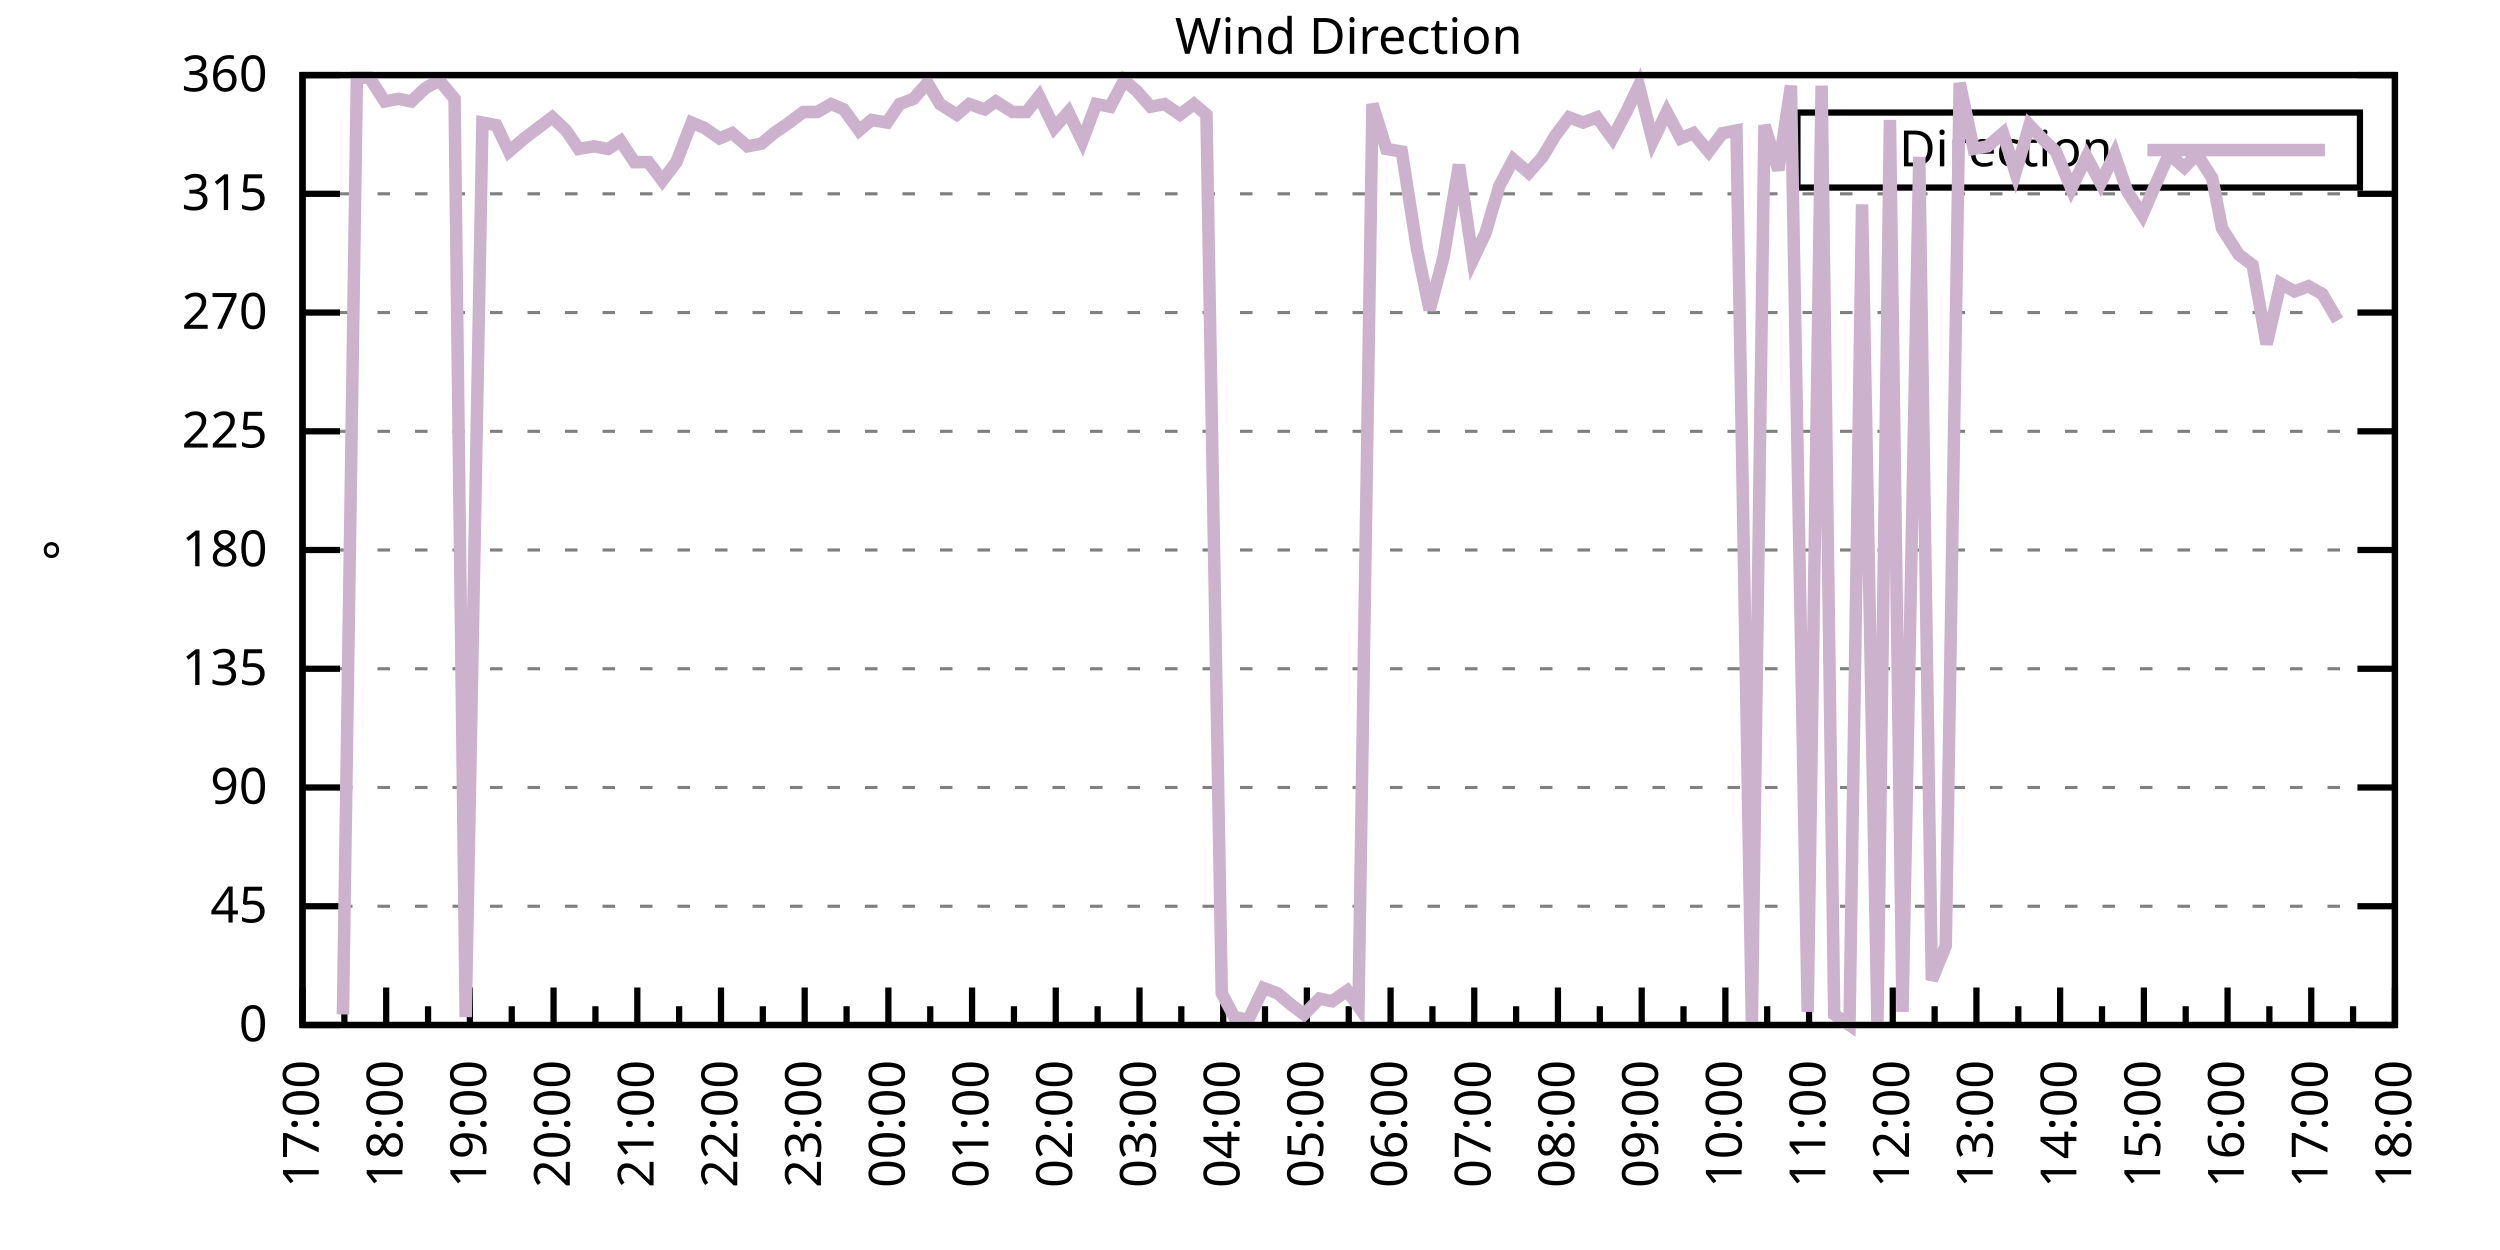
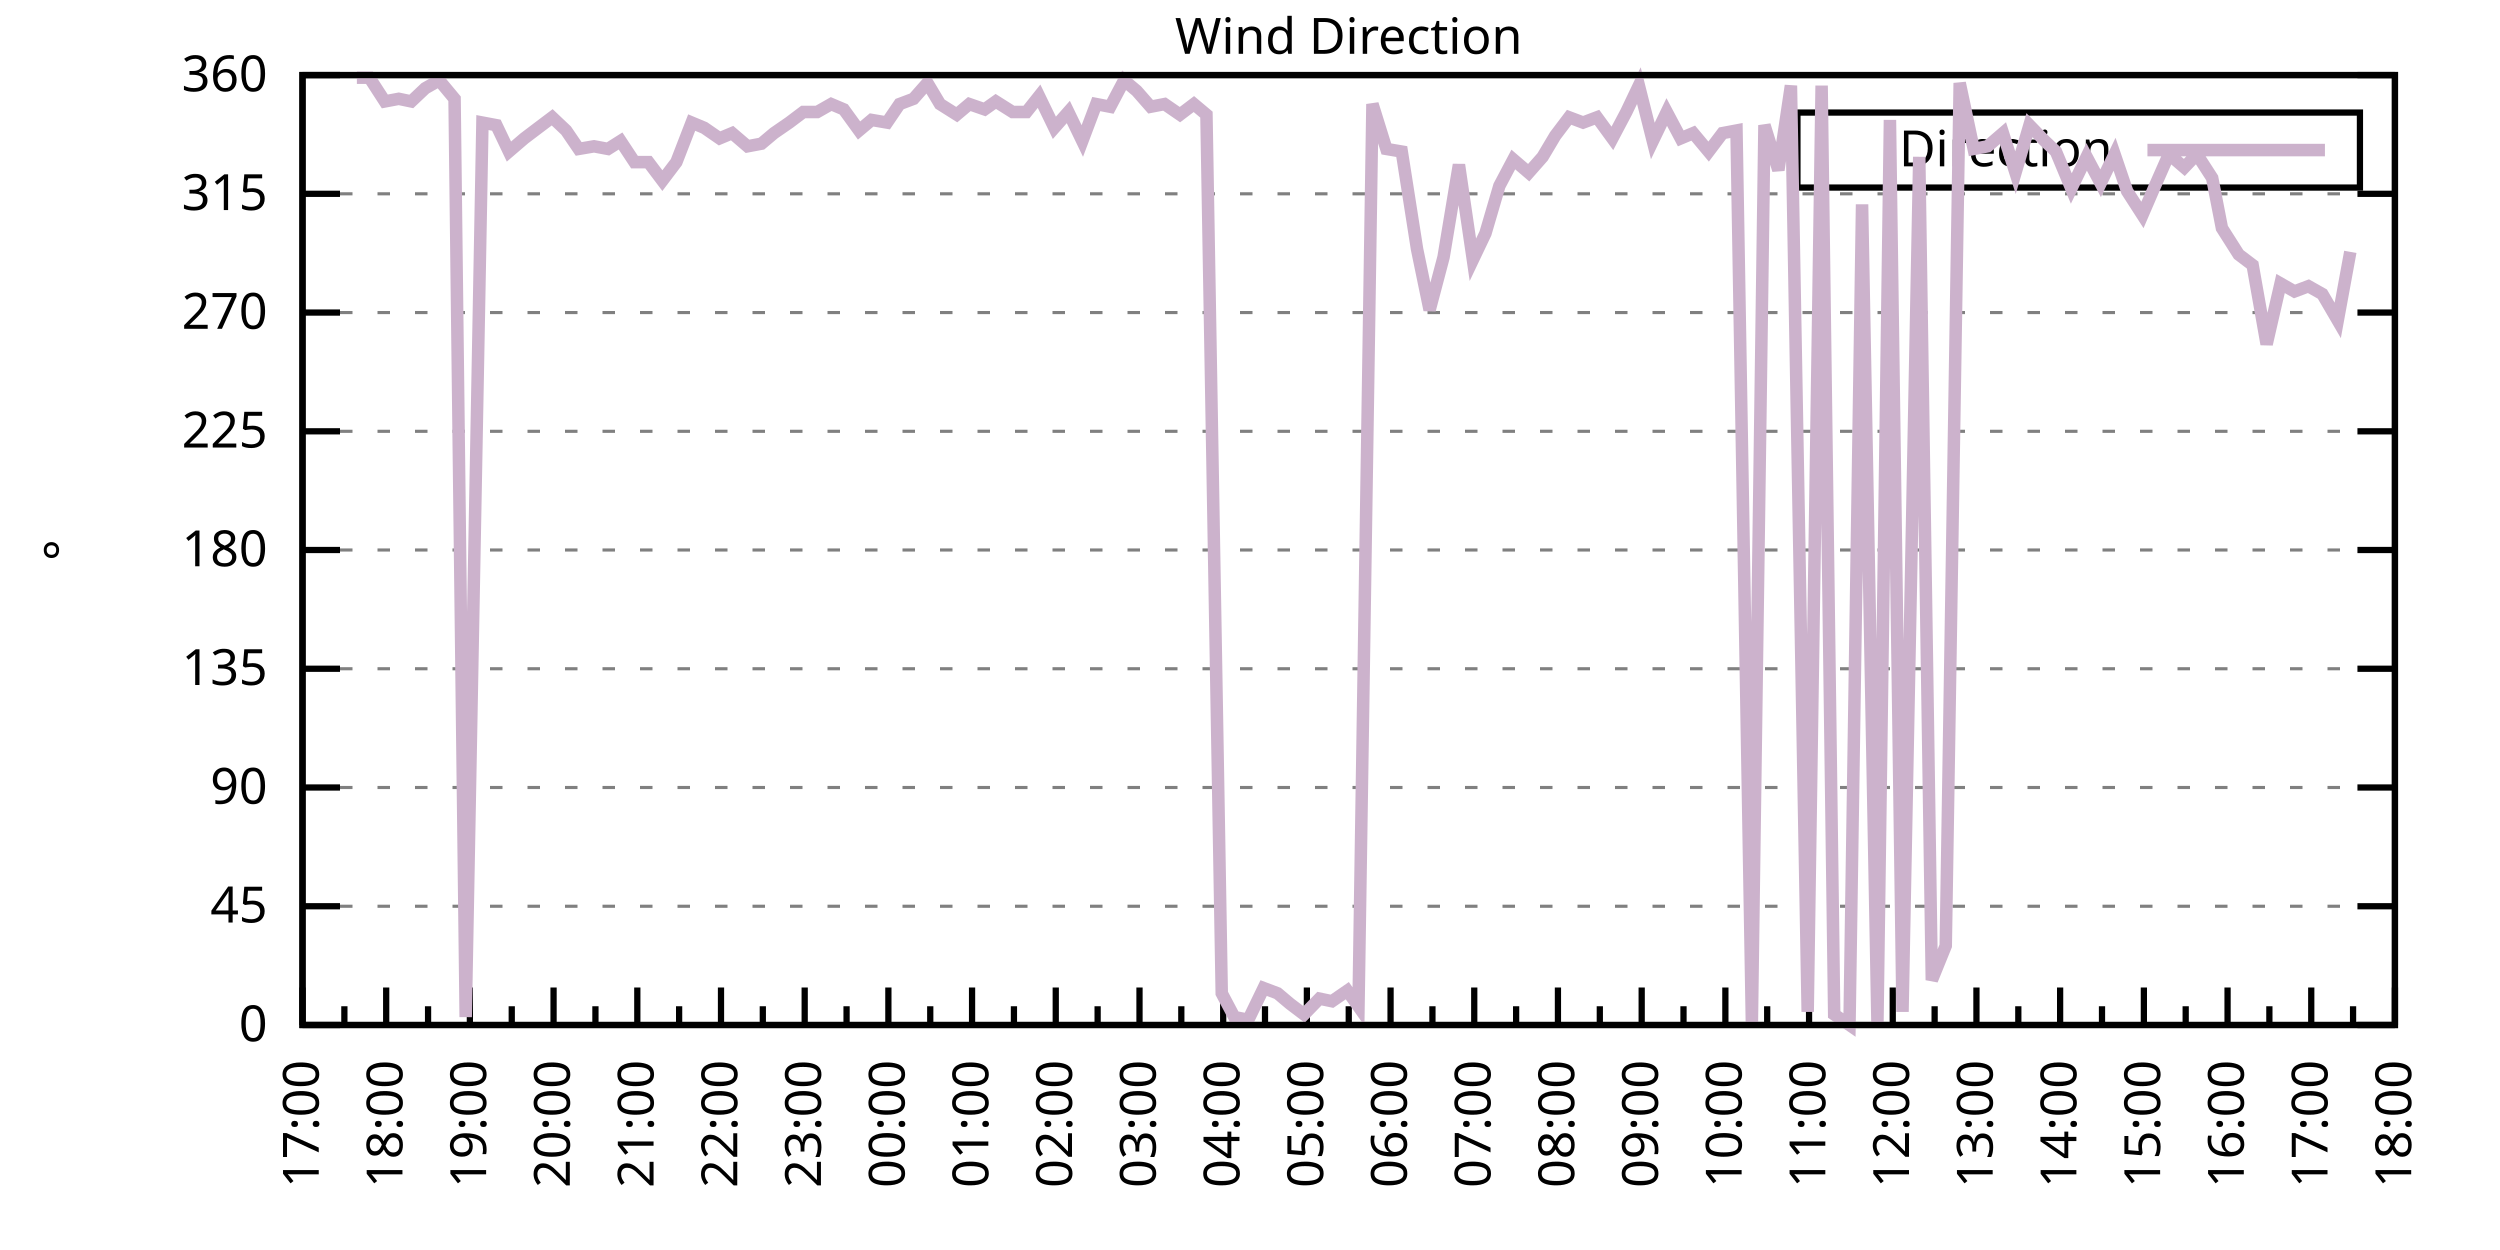
<svg xmlns="http://www.w3.org/2000/svg" xmlns:xlink="http://www.w3.org/1999/xlink" width="400" height="200" viewBox="0 0 400 200">
  <g id="gnuplot_canvas">
    <rect x="0" y="0" width="400" height="200" fill="none" />
    <defs>
      <circle id="gpDot" r="0.5" stroke-width="0.5" stroke="currentColor" />
      <path id="gpPt0" stroke-width="0.333" stroke="currentColor" d="M-1,0 h2 M0,-1 v2" />
      <path id="gpPt1" stroke-width="0.333" stroke="currentColor" d="M-1,-1 L1,1 M1,-1 L-1,1" />
      <path id="gpPt2" stroke-width="0.333" stroke="currentColor" d="M-1,0 L1,0 M0,-1 L0,1 M-1,-1 L1,1 M-1,1 L1,-1" />
      <rect id="gpPt3" stroke-width="0.333" stroke="currentColor" x="-1" y="-1" width="2" height="2" />
      <rect id="gpPt4" stroke-width="0.333" stroke="currentColor" fill="currentColor" x="-1" y="-1" width="2" height="2" />
      <circle id="gpPt5" stroke-width="0.333" stroke="currentColor" cx="0" cy="0" r="1" />
      <use xlink:href="#gpPt5" id="gpPt6" fill="currentColor" stroke="none" />
      <path id="gpPt7" stroke-width="0.333" stroke="currentColor" d="M0,-1.33 L-1.33,0.67 L1.33,0.67 z" />
      <use xlink:href="#gpPt7" id="gpPt8" fill="currentColor" stroke="none" />
      <use xlink:href="#gpPt7" id="gpPt9" stroke="currentColor" transform="rotate(180)" />
      <use xlink:href="#gpPt9" id="gpPt10" fill="currentColor" stroke="none" />
      <use xlink:href="#gpPt3" id="gpPt11" stroke="currentColor" transform="rotate(45)" />
      <use xlink:href="#gpPt11" id="gpPt12" fill="currentColor" stroke="none" />
      <path id="gpPt13" stroke-width="0.333" stroke="currentColor" d="M0,1.330 L1.265,0.411 L0.782,-1.067 L-0.782,-1.076 L-1.265,0.411 z" />
      <use xlink:href="#gpPt13" id="gpPt14" fill="currentColor" stroke="none" />
      <filter id="textbox" filterUnits="objectBoundingBox" x="0" y="0" height="1" width="1">
        <feFlood flood-color="white" flood-opacity="1" result="bgnd" />
        <feComposite in="SourceGraphic" in2="bgnd" operator="atop" />
      </filter>
      <filter id="greybox" filterUnits="objectBoundingBox" x="0" y="0" height="1" width="1">
        <feFlood flood-color="lightgrey" flood-opacity="1" result="grey" />
        <feComposite in="SourceGraphic" in2="grey" operator="atop" />
      </filter>
    </defs>
    <g fill="none" color="white" stroke="currentColor" stroke-width="1.00" stroke-linecap="butt" stroke-linejoin="miter">
</g>
    <g fill="none" color="black" stroke="currentColor" stroke-width="1.00" stroke-linecap="butt" stroke-linejoin="miter">
      <g stroke="none" shape-rendering="crispEdges">
        <polygon fill="rgb(255, 255, 255)" points="48.40,164.00 383.18,164.00 383.18,12.02 48.40,12.02 " />
      </g>
    </g>
    <g fill="none" color="black" stroke="currentColor" stroke-width="1.00" stroke-linecap="butt" stroke-linejoin="miter">
</g>
    <g fill="none" color="black" stroke="black" stroke-width="0.50" stroke-linecap="butt" stroke-linejoin="miter">
</g>
    <g fill="none" color="gray" stroke="currentColor" stroke-width="0.50" stroke-linecap="butt" stroke-linejoin="miter">
      <path stroke="gray" stroke-dasharray="2,4" class="gridline" d="M48.40,164.00 L383.19,164.00  " />
    </g>
    <g fill="none" color="gray" stroke="gray" stroke-width="1.00" stroke-linecap="butt" stroke-linejoin="miter">
</g>
    <g fill="none" color="black" stroke="currentColor" stroke-width="1.00" stroke-linecap="butt" stroke-linejoin="miter">
      <path stroke="black" d="M48.40,164.00 L54.40,164.00 M383.19,164.00 L377.19,164.00  " />
      <g transform="translate(42.80,166.60)" stroke="none" fill="black" font-family="Sans" font-size="8.00" text-anchor="end">
        <text>
          <tspan font-family="Sans"> 0</tspan>
        </text>
      </g>
    </g>
    <g fill="none" color="black" stroke="currentColor" stroke-width="1.00" stroke-linecap="butt" stroke-linejoin="miter">
</g>
    <g fill="none" color="black" stroke="black" stroke-width="0.50" stroke-linecap="butt" stroke-linejoin="miter">
</g>
    <g fill="none" color="gray" stroke="currentColor" stroke-width="0.50" stroke-linecap="butt" stroke-linejoin="miter">
      <path stroke="gray" stroke-dasharray="2,4" class="gridline" d="M48.40,145.00 L383.19,145.00  " />
    </g>
    <g fill="none" color="gray" stroke="gray" stroke-width="1.00" stroke-linecap="butt" stroke-linejoin="miter">
</g>
    <g fill="none" color="black" stroke="currentColor" stroke-width="1.00" stroke-linecap="butt" stroke-linejoin="miter">
      <path stroke="black" d="M48.40,145.00 L54.40,145.00 M383.19,145.00 L377.19,145.00  " />
      <g transform="translate(42.80,147.60)" stroke="none" fill="black" font-family="Sans" font-size="8.00" text-anchor="end">
        <text>
          <tspan font-family="Sans"> 45</tspan>
        </text>
      </g>
    </g>
    <g fill="none" color="black" stroke="currentColor" stroke-width="1.00" stroke-linecap="butt" stroke-linejoin="miter">
</g>
    <g fill="none" color="black" stroke="black" stroke-width="0.50" stroke-linecap="butt" stroke-linejoin="miter">
</g>
    <g fill="none" color="gray" stroke="currentColor" stroke-width="0.50" stroke-linecap="butt" stroke-linejoin="miter">
      <path stroke="gray" stroke-dasharray="2,4" class="gridline" d="M48.40,126.00 L383.19,126.00  " />
    </g>
    <g fill="none" color="gray" stroke="gray" stroke-width="1.00" stroke-linecap="butt" stroke-linejoin="miter">
</g>
    <g fill="none" color="black" stroke="currentColor" stroke-width="1.00" stroke-linecap="butt" stroke-linejoin="miter">
      <path stroke="black" d="M48.40,126.00 L54.40,126.00 M383.19,126.00 L377.19,126.00  " />
      <g transform="translate(42.80,128.60)" stroke="none" fill="black" font-family="Sans" font-size="8.00" text-anchor="end">
        <text>
          <tspan font-family="Sans"> 90</tspan>
        </text>
      </g>
    </g>
    <g fill="none" color="black" stroke="currentColor" stroke-width="1.00" stroke-linecap="butt" stroke-linejoin="miter">
</g>
    <g fill="none" color="black" stroke="black" stroke-width="0.50" stroke-linecap="butt" stroke-linejoin="miter">
</g>
    <g fill="none" color="gray" stroke="currentColor" stroke-width="0.50" stroke-linecap="butt" stroke-linejoin="miter">
      <path stroke="gray" stroke-dasharray="2,4" class="gridline" d="M48.40,107.00 L383.19,107.00  " />
    </g>
    <g fill="none" color="gray" stroke="gray" stroke-width="1.00" stroke-linecap="butt" stroke-linejoin="miter">
</g>
    <g fill="none" color="black" stroke="currentColor" stroke-width="1.00" stroke-linecap="butt" stroke-linejoin="miter">
      <path stroke="black" d="M48.40,107.00 L54.40,107.00 M383.19,107.00 L377.19,107.00  " />
      <g transform="translate(42.80,109.60)" stroke="none" fill="black" font-family="Sans" font-size="8.00" text-anchor="end">
        <text>
          <tspan font-family="Sans"> 135</tspan>
        </text>
      </g>
    </g>
    <g fill="none" color="black" stroke="currentColor" stroke-width="1.00" stroke-linecap="butt" stroke-linejoin="miter">
</g>
    <g fill="none" color="black" stroke="black" stroke-width="0.50" stroke-linecap="butt" stroke-linejoin="miter">
</g>
    <g fill="none" color="gray" stroke="currentColor" stroke-width="0.50" stroke-linecap="butt" stroke-linejoin="miter">
      <path stroke="gray" stroke-dasharray="2,4" class="gridline" d="M48.40,88.00 L383.19,88.00  " />
    </g>
    <g fill="none" color="gray" stroke="gray" stroke-width="1.00" stroke-linecap="butt" stroke-linejoin="miter">
</g>
    <g fill="none" color="black" stroke="currentColor" stroke-width="1.00" stroke-linecap="butt" stroke-linejoin="miter">
      <path stroke="black" d="M48.40,88.00 L54.40,88.00 M383.19,88.00 L377.19,88.00  " />
      <g transform="translate(42.80,90.60)" stroke="none" fill="black" font-family="Sans" font-size="8.00" text-anchor="end">
        <text>
          <tspan font-family="Sans"> 180</tspan>
        </text>
      </g>
    </g>
    <g fill="none" color="black" stroke="currentColor" stroke-width="1.00" stroke-linecap="butt" stroke-linejoin="miter">
</g>
    <g fill="none" color="black" stroke="black" stroke-width="0.50" stroke-linecap="butt" stroke-linejoin="miter">
</g>
    <g fill="none" color="gray" stroke="currentColor" stroke-width="0.50" stroke-linecap="butt" stroke-linejoin="miter">
      <path stroke="gray" stroke-dasharray="2,4" class="gridline" d="M48.40,69.01 L383.19,69.01  " />
    </g>
    <g fill="none" color="gray" stroke="gray" stroke-width="1.00" stroke-linecap="butt" stroke-linejoin="miter">
</g>
    <g fill="none" color="black" stroke="currentColor" stroke-width="1.00" stroke-linecap="butt" stroke-linejoin="miter">
      <path stroke="black" d="M48.40,69.01 L54.40,69.01 M383.19,69.01 L377.19,69.01  " />
      <g transform="translate(42.80,71.61)" stroke="none" fill="black" font-family="Sans" font-size="8.00" text-anchor="end">
        <text>
          <tspan font-family="Sans"> 225</tspan>
        </text>
      </g>
    </g>
    <g fill="none" color="black" stroke="currentColor" stroke-width="1.00" stroke-linecap="butt" stroke-linejoin="miter">
</g>
    <g fill="none" color="black" stroke="black" stroke-width="0.50" stroke-linecap="butt" stroke-linejoin="miter">
</g>
    <g fill="none" color="gray" stroke="currentColor" stroke-width="0.50" stroke-linecap="butt" stroke-linejoin="miter">
      <path stroke="gray" stroke-dasharray="2,4" class="gridline" d="M48.40,50.01 L383.19,50.01  " />
    </g>
    <g fill="none" color="gray" stroke="gray" stroke-width="1.00" stroke-linecap="butt" stroke-linejoin="miter">
</g>
    <g fill="none" color="black" stroke="currentColor" stroke-width="1.00" stroke-linecap="butt" stroke-linejoin="miter">
      <path stroke="black" d="M48.40,50.01 L54.40,50.01 M383.19,50.01 L377.19,50.01  " />
      <g transform="translate(42.80,52.61)" stroke="none" fill="black" font-family="Sans" font-size="8.00" text-anchor="end">
        <text>
          <tspan font-family="Sans"> 270</tspan>
        </text>
      </g>
    </g>
    <g fill="none" color="black" stroke="currentColor" stroke-width="1.00" stroke-linecap="butt" stroke-linejoin="miter">
</g>
    <g fill="none" color="black" stroke="black" stroke-width="0.50" stroke-linecap="butt" stroke-linejoin="miter">
</g>
    <g fill="none" color="gray" stroke="currentColor" stroke-width="0.50" stroke-linecap="butt" stroke-linejoin="miter">
      <path stroke="gray" stroke-dasharray="2,4" class="gridline" d="M48.40,31.01 L383.19,31.01  " />
    </g>
    <g fill="none" color="gray" stroke="gray" stroke-width="1.00" stroke-linecap="butt" stroke-linejoin="miter">
</g>
    <g fill="none" color="black" stroke="currentColor" stroke-width="1.00" stroke-linecap="butt" stroke-linejoin="miter">
      <path stroke="black" d="M48.40,31.01 L54.40,31.01 M383.19,31.01 L377.19,31.01  " />
      <g transform="translate(42.80,33.61)" stroke="none" fill="black" font-family="Sans" font-size="8.00" text-anchor="end">
        <text>
          <tspan font-family="Sans"> 315</tspan>
        </text>
      </g>
    </g>
    <g fill="none" color="black" stroke="currentColor" stroke-width="1.00" stroke-linecap="butt" stroke-linejoin="miter">
</g>
    <g fill="none" color="black" stroke="black" stroke-width="0.50" stroke-linecap="butt" stroke-linejoin="miter">
</g>
    <g fill="none" color="gray" stroke="currentColor" stroke-width="0.50" stroke-linecap="butt" stroke-linejoin="miter">
      <path stroke="gray" stroke-dasharray="2,4" class="gridline" d="M48.40,12.01 L383.19,12.01  " />
    </g>
    <g fill="none" color="gray" stroke="gray" stroke-width="1.00" stroke-linecap="butt" stroke-linejoin="miter">
</g>
    <g fill="none" color="black" stroke="currentColor" stroke-width="1.00" stroke-linecap="butt" stroke-linejoin="miter">
      <path stroke="black" d="M48.40,12.01 L54.40,12.01 M383.19,12.01 L377.19,12.01  " />
      <g transform="translate(42.80,14.61)" stroke="none" fill="black" font-family="Sans" font-size="8.00" text-anchor="end">
        <text>
          <tspan font-family="Sans"> 360</tspan>
        </text>
      </g>
    </g>
    <g fill="none" color="black" stroke="currentColor" stroke-width="1.00" stroke-linecap="butt" stroke-linejoin="miter">
      <path stroke="black" d="M48.40,164.00 L48.40,158.00  " />
      <g transform="translate(51.00,169.60) rotate(270)" stroke="none" fill="black" font-family="Sans" font-size="8.00" text-anchor="end">
        <text>
          <tspan font-family="Sans">17:00</tspan>
        </text>
      </g>
    </g>
    <g fill="none" color="black" stroke="currentColor" stroke-width="1.00" stroke-linecap="butt" stroke-linejoin="miter">
      <path stroke="black" d="M55.10,164.00 L55.10,161.00 M61.79,164.00 L61.79,158.00  " />
      <g transform="translate(64.39,169.60) rotate(270)" stroke="none" fill="black" font-family="Sans" font-size="8.00" text-anchor="end">
        <text>
          <tspan font-family="Sans">18:00</tspan>
        </text>
      </g>
    </g>
    <g fill="none" color="black" stroke="currentColor" stroke-width="1.00" stroke-linecap="butt" stroke-linejoin="miter">
      <path stroke="black" d="M68.49,164.00 L68.49,161.00 M75.18,164.00 L75.18,158.00  " />
      <g transform="translate(77.78,169.60) rotate(270)" stroke="none" fill="black" font-family="Sans" font-size="8.00" text-anchor="end">
        <text>
          <tspan font-family="Sans">19:00</tspan>
        </text>
      </g>
    </g>
    <g fill="none" color="black" stroke="currentColor" stroke-width="1.00" stroke-linecap="butt" stroke-linejoin="miter">
      <path stroke="black" d="M81.88,164.00 L81.88,161.00 M88.57,164.00 L88.57,158.00  " />
      <g transform="translate(91.17,169.60) rotate(270)" stroke="none" fill="black" font-family="Sans" font-size="8.00" text-anchor="end">
        <text>
          <tspan font-family="Sans">20:00</tspan>
        </text>
      </g>
    </g>
    <g fill="none" color="black" stroke="currentColor" stroke-width="1.00" stroke-linecap="butt" stroke-linejoin="miter">
      <path stroke="black" d="M95.27,164.00 L95.27,161.00 M101.97,164.00 L101.97,158.00  " />
      <g transform="translate(104.57,169.60) rotate(270)" stroke="none" fill="black" font-family="Sans" font-size="8.00" text-anchor="end">
        <text>
          <tspan font-family="Sans">21:00</tspan>
        </text>
      </g>
    </g>
    <g fill="none" color="black" stroke="currentColor" stroke-width="1.00" stroke-linecap="butt" stroke-linejoin="miter">
      <path stroke="black" d="M108.66,164.00 L108.66,161.00 M115.36,164.00 L115.36,158.00  " />
      <g transform="translate(117.96,169.60) rotate(270)" stroke="none" fill="black" font-family="Sans" font-size="8.00" text-anchor="end">
        <text>
          <tspan font-family="Sans">22:00</tspan>
        </text>
      </g>
    </g>
    <g fill="none" color="black" stroke="currentColor" stroke-width="1.00" stroke-linecap="butt" stroke-linejoin="miter">
      <path stroke="black" d="M122.05,164.00 L122.05,161.00 M128.75,164.00 L128.75,158.00  " />
      <g transform="translate(131.35,169.60) rotate(270)" stroke="none" fill="black" font-family="Sans" font-size="8.00" text-anchor="end">
        <text>
          <tspan font-family="Sans">23:00</tspan>
        </text>
      </g>
    </g>
    <g fill="none" color="black" stroke="currentColor" stroke-width="1.00" stroke-linecap="butt" stroke-linejoin="miter">
      <path stroke="black" d="M135.45,164.00 L135.45,161.00 M142.14,164.00 L142.14,158.00  " />
      <g transform="translate(144.74,169.60) rotate(270)" stroke="none" fill="black" font-family="Sans" font-size="8.00" text-anchor="end">
        <text>
          <tspan font-family="Sans">00:00</tspan>
        </text>
      </g>
    </g>
    <g fill="none" color="black" stroke="currentColor" stroke-width="1.00" stroke-linecap="butt" stroke-linejoin="miter">
      <path stroke="black" d="M148.84,164.00 L148.84,161.00 M155.53,164.00 L155.53,158.00  " />
      <g transform="translate(158.13,169.60) rotate(270)" stroke="none" fill="black" font-family="Sans" font-size="8.00" text-anchor="end">
        <text>
          <tspan font-family="Sans">01:00</tspan>
        </text>
      </g>
    </g>
    <g fill="none" color="black" stroke="currentColor" stroke-width="1.00" stroke-linecap="butt" stroke-linejoin="miter">
      <path stroke="black" d="M162.23,164.00 L162.23,161.00 M168.92,164.00 L168.92,158.00  " />
      <g transform="translate(171.52,169.60) rotate(270)" stroke="none" fill="black" font-family="Sans" font-size="8.00" text-anchor="end">
        <text>
          <tspan font-family="Sans">02:00</tspan>
        </text>
      </g>
    </g>
    <g fill="none" color="black" stroke="currentColor" stroke-width="1.00" stroke-linecap="butt" stroke-linejoin="miter">
      <path stroke="black" d="M175.62,164.00 L175.62,161.00 M182.32,164.00 L182.32,158.00  " />
      <g transform="translate(184.92,169.60) rotate(270)" stroke="none" fill="black" font-family="Sans" font-size="8.00" text-anchor="end">
        <text>
          <tspan font-family="Sans">03:00</tspan>
        </text>
      </g>
    </g>
    <g fill="none" color="black" stroke="currentColor" stroke-width="1.00" stroke-linecap="butt" stroke-linejoin="miter">
      <path stroke="black" d="M189.01,164.00 L189.01,161.00 M195.71,164.00 L195.71,158.00  " />
      <g transform="translate(198.31,169.60) rotate(270)" stroke="none" fill="black" font-family="Sans" font-size="8.00" text-anchor="end">
        <text>
          <tspan font-family="Sans">04:00</tspan>
        </text>
      </g>
    </g>
    <g fill="none" color="black" stroke="currentColor" stroke-width="1.00" stroke-linecap="butt" stroke-linejoin="miter">
      <path stroke="black" d="M202.40,164.00 L202.40,161.00 M209.10,164.00 L209.10,158.00  " />
      <g transform="translate(211.70,169.60) rotate(270)" stroke="none" fill="black" font-family="Sans" font-size="8.00" text-anchor="end">
        <text>
          <tspan font-family="Sans">05:00</tspan>
        </text>
      </g>
    </g>
    <g fill="none" color="black" stroke="currentColor" stroke-width="1.00" stroke-linecap="butt" stroke-linejoin="miter">
      <path stroke="black" d="M215.80,164.00 L215.80,161.00 M222.49,164.00 L222.49,158.00  " />
      <g transform="translate(225.09,169.60) rotate(270)" stroke="none" fill="black" font-family="Sans" font-size="8.00" text-anchor="end">
        <text>
          <tspan font-family="Sans">06:00</tspan>
        </text>
      </g>
    </g>
    <g fill="none" color="black" stroke="currentColor" stroke-width="1.00" stroke-linecap="butt" stroke-linejoin="miter">
      <path stroke="black" d="M229.19,164.00 L229.19,161.00 M235.88,164.00 L235.88,158.00  " />
      <g transform="translate(238.48,169.60) rotate(270)" stroke="none" fill="black" font-family="Sans" font-size="8.00" text-anchor="end">
        <text>
          <tspan font-family="Sans">07:00</tspan>
        </text>
      </g>
    </g>
    <g fill="none" color="black" stroke="currentColor" stroke-width="1.00" stroke-linecap="butt" stroke-linejoin="miter">
      <path stroke="black" d="M242.58,164.00 L242.58,161.00 M249.27,164.00 L249.27,158.00  " />
      <g transform="translate(251.87,169.60) rotate(270)" stroke="none" fill="black" font-family="Sans" font-size="8.00" text-anchor="end">
        <text>
          <tspan font-family="Sans">08:00</tspan>
        </text>
      </g>
    </g>
    <g fill="none" color="black" stroke="currentColor" stroke-width="1.00" stroke-linecap="butt" stroke-linejoin="miter">
      <path stroke="black" d="M255.97,164.00 L255.97,161.00 M262.67,164.00 L262.67,158.00  " />
      <g transform="translate(265.27,169.60) rotate(270)" stroke="none" fill="black" font-family="Sans" font-size="8.00" text-anchor="end">
        <text>
          <tspan font-family="Sans">09:00</tspan>
        </text>
      </g>
    </g>
    <g fill="none" color="black" stroke="currentColor" stroke-width="1.00" stroke-linecap="butt" stroke-linejoin="miter">
      <path stroke="black" d="M269.36,164.00 L269.36,161.00 M276.06,164.00 L276.06,158.00  " />
      <g transform="translate(278.66,169.60) rotate(270)" stroke="none" fill="black" font-family="Sans" font-size="8.00" text-anchor="end">
        <text>
          <tspan font-family="Sans">10:00</tspan>
        </text>
      </g>
    </g>
    <g fill="none" color="black" stroke="currentColor" stroke-width="1.00" stroke-linecap="butt" stroke-linejoin="miter">
      <path stroke="black" d="M282.75,164.00 L282.75,161.00 M289.45,164.00 L289.45,158.00  " />
      <g transform="translate(292.05,169.60) rotate(270)" stroke="none" fill="black" font-family="Sans" font-size="8.00" text-anchor="end">
        <text>
          <tspan font-family="Sans">11:00</tspan>
        </text>
      </g>
    </g>
    <g fill="none" color="black" stroke="currentColor" stroke-width="1.00" stroke-linecap="butt" stroke-linejoin="miter">
      <path stroke="black" d="M296.14,164.00 L296.14,161.00 M302.84,164.00 L302.84,158.00  " />
      <g transform="translate(305.44,169.60) rotate(270)" stroke="none" fill="black" font-family="Sans" font-size="8.00" text-anchor="end">
        <text>
          <tspan font-family="Sans">12:00</tspan>
        </text>
      </g>
    </g>
    <g fill="none" color="black" stroke="currentColor" stroke-width="1.00" stroke-linecap="butt" stroke-linejoin="miter">
      <path stroke="black" d="M309.54,164.00 L309.54,161.00 M316.23,164.00 L316.23,158.00  " />
      <g transform="translate(318.83,169.60) rotate(270)" stroke="none" fill="black" font-family="Sans" font-size="8.00" text-anchor="end">
        <text>
          <tspan font-family="Sans">13:00</tspan>
        </text>
      </g>
    </g>
    <g fill="none" color="black" stroke="currentColor" stroke-width="1.00" stroke-linecap="butt" stroke-linejoin="miter">
      <path stroke="black" d="M322.93,164.00 L322.93,161.00 M329.62,164.00 L329.62,158.00  " />
      <g transform="translate(332.22,169.60) rotate(270)" stroke="none" fill="black" font-family="Sans" font-size="8.00" text-anchor="end">
        <text>
          <tspan font-family="Sans">14:00</tspan>
        </text>
      </g>
    </g>
    <g fill="none" color="black" stroke="currentColor" stroke-width="1.00" stroke-linecap="butt" stroke-linejoin="miter">
      <path stroke="black" d="M336.32,164.00 L336.32,161.00 M343.02,164.00 L343.02,158.00  " />
      <g transform="translate(345.62,169.60) rotate(270)" stroke="none" fill="black" font-family="Sans" font-size="8.00" text-anchor="end">
        <text>
          <tspan font-family="Sans">15:00</tspan>
        </text>
      </g>
    </g>
    <g fill="none" color="black" stroke="currentColor" stroke-width="1.00" stroke-linecap="butt" stroke-linejoin="miter">
      <path stroke="black" d="M349.71,164.00 L349.71,161.00 M356.41,164.00 L356.41,158.00  " />
      <g transform="translate(359.01,169.60) rotate(270)" stroke="none" fill="black" font-family="Sans" font-size="8.00" text-anchor="end">
        <text>
          <tspan font-family="Sans">16:00</tspan>
        </text>
      </g>
    </g>
    <g fill="none" color="black" stroke="currentColor" stroke-width="1.00" stroke-linecap="butt" stroke-linejoin="miter">
      <path stroke="black" d="M363.10,164.00 L363.10,161.00 M369.80,164.00 L369.80,158.00  " />
      <g transform="translate(372.40,169.60) rotate(270)" stroke="none" fill="black" font-family="Sans" font-size="8.00" text-anchor="end">
        <text>
          <tspan font-family="Sans">17:00</tspan>
        </text>
      </g>
    </g>
    <g fill="none" color="black" stroke="currentColor" stroke-width="1.00" stroke-linecap="butt" stroke-linejoin="miter">
      <path stroke="black" d="M376.49,164.00 L376.49,161.00 M383.19,164.00 L383.19,158.00  " />
      <g transform="translate(385.79,169.60) rotate(270)" stroke="none" fill="black" font-family="Sans" font-size="8.00" text-anchor="end">
        <text>
          <tspan font-family="Sans">18:00</tspan>
        </text>
      </g>
    </g>
    <g fill="none" color="black" stroke="currentColor" stroke-width="1.00" stroke-linecap="butt" stroke-linejoin="miter">
</g>
    <g fill="none" color="black" stroke="currentColor" stroke-width="1.00" stroke-linecap="butt" stroke-linejoin="miter">
      <path stroke="black" d="M48.40,12.01 L48.40,164.00 L383.19,164.00 L383.19,12.01 L48.40,12.01 Z  " />
    </g>
    <g fill="none" color="black" stroke="currentColor" stroke-width="1.00" stroke-linecap="butt" stroke-linejoin="miter">
      <g transform="translate(12.80,88.01) rotate(270)" stroke="none" fill="black" font-family="Sans" font-size="8.00" text-anchor="middle">
        <text>
          <tspan font-family="Sans">°</tspan>
        </text>
      </g>
    </g>
    <g fill="none" color="black" stroke="currentColor" stroke-width="1.00" stroke-linecap="butt" stroke-linejoin="miter">
</g>
    <g fill="none" color="black" stroke="currentColor" stroke-width="1.00" stroke-linecap="butt" stroke-linejoin="miter">
      <path stroke="black" d="M287.59,30.01 L287.59,18.01 L377.59,18.01 L377.59,30.01 L287.59,30.01 Z  " />
    </g>
    <g id="Wind_direction_plot_1">
      <g fill="none" color="white" stroke="black" stroke-width="2.00" stroke-linecap="butt" stroke-linejoin="miter">
</g>
      <g fill="none" color="black" stroke="currentColor" stroke-width="2.00" stroke-linecap="butt" stroke-linejoin="miter">
        <g transform="translate(337.99,26.61)" stroke="none" fill="black" font-family="Sans" font-size="8.00" text-anchor="end">
          <text>
            <tspan font-family="Sans">Direction</tspan>
          </text>
        </g>
      </g>
      <g fill="none" color="black" stroke="currentColor" stroke-width="2.00" stroke-linecap="butt" stroke-linejoin="miter">
-         <path stroke="rgb(204, 178, 204)" d="M343.59,24.01 L371.99,24.01 M54.87,162.31 L57.10,12.43 L59.11,12.43 L61.57,16.23 L63.80,15.81 L65.81,16.23   L68.04,14.12 L70.27,12.85 L72.73,15.81 L74.51,162.73 L77.19,19.61 L79.42,20.03 L81.43,24.25 L83.89,22.14   L86.12,20.45 L88.35,18.77 L90.58,20.88 L92.59,23.83 L95.05,23.41 L97.28,23.83 L99.29,22.56 L101.52,25.94   L103.75,25.94 L105.98,28.90 L108.22,25.94 L110.67,19.61 L112.68,20.45 L115.13,22.14 L117.14,21.30 L119.60,23.41   L121.83,22.99 L123.84,21.30 L126.29,19.61 L128.53,17.92 L130.76,17.92 L132.99,16.65 L135.00,17.50 L137.45,20.88   L139.46,19.19 L141.92,19.61 L143.93,16.65 L146.16,15.81 L148.39,13.28 L150.40,16.65 L153.08,18.34 L155.09,16.65   L157.54,17.50 L159.33,16.23 L162.01,17.92 L164.24,17.92 L166.25,15.39 L168.70,20.45 L170.93,17.92 L173.17,22.56   L175.40,16.65 L177.63,17.08 L179.86,12.85 L181.87,14.54 L184.10,17.08 L186.33,16.65 L188.79,18.34 L191.02,16.65   L193.03,18.34 L195.48,158.93 L197.49,162.73 L199.73,163.16 L202.18,158.09 L204.41,158.93 L206.42,160.62 L208.65,162.31   L211.11,159.78 L213.12,160.20 L215.57,158.51 L217.36,161.04 L219.59,16.65 L221.82,23.83 L224.28,24.25 L226.73,39.87   L228.74,49.59 L230.97,41.14 L233.43,26.36 L235.66,41.56 L237.67,37.34 L239.90,29.74 L242.13,25.52 L244.59,27.63   L246.82,25.10 L248.83,21.72 L251.06,18.77 L253.29,19.61 L255.52,18.77 L257.98,22.14 L260.21,17.92 L262.22,13.70   L264.45,22.56 L266.68,17.92 L268.92,22.14 L270.92,21.30 L273.38,24.25 L275.61,21.30 L277.84,20.88 L280.30,163.58   L282.31,20.03 L284.54,27.21 L286.55,13.70 L289.23,161.89 L291.46,13.70 L293.47,162.31 L295.92,164.00 L297.93,32.70   L300.39,163.58 L302.39,19.19 L304.40,161.89 L307.08,25.10 L309.09,156.82 L311.32,151.33 L313.55,13.28 L315.79,23.83   L318.02,23.41 L320.47,21.30 L322.48,27.63 L324.71,20.03 L327.17,22.56 L328.95,24.25 L331.41,30.16 L333.86,25.10   L336.10,29.32 L338.33,24.68 L340.34,30.59 L342.79,34.39 L344.80,29.74 L347.03,24.68 L349.49,26.79 L351.50,24.68   L353.95,28.48 L355.51,36.50 L358.19,40.72 L360.42,42.41 L362.66,55.07 L364.89,45.36 L367.12,46.63 L369.35,45.79   L371.58,47.05 L374.04,51.27  " />
+         <path stroke="rgb(204, 178, 204)" d="M343.59,24.01 L371.99,24.01 M57.10,12.43 L59.11,12.43 L61.57,16.23 L63.80,15.81 L65.81,16.23 L68.04,14.12   L70.27,12.85 L72.73,15.81 L74.51,162.73 L77.19,19.61 L79.42,20.03 L81.43,24.25 L83.89,22.14 L86.12,20.45   L88.35,18.77 L90.58,20.88 L92.59,23.83 L95.05,23.41 L97.28,23.83 L99.29,22.56 L101.52,25.94 L103.75,25.94   L105.98,28.90 L108.22,25.94 L110.67,19.61 L112.68,20.45 L115.13,22.14 L117.14,21.30 L119.60,23.41 L121.83,22.99   L123.84,21.30 L126.29,19.61 L128.53,17.92 L130.76,17.92 L132.99,16.65 L135.00,17.50 L137.45,20.88 L139.46,19.19   L141.92,19.61 L143.93,16.65 L146.16,15.81 L148.39,13.28 L150.40,16.65 L153.08,18.34 L155.09,16.65 L157.54,17.50   L159.33,16.23 L162.01,17.92 L164.24,17.92 L166.25,15.39 L168.70,20.45 L170.93,17.92 L173.17,22.56 L175.40,16.65   L177.63,17.08 L179.86,12.85 L181.87,14.54 L184.10,17.08 L186.33,16.65 L188.79,18.34 L191.02,16.65 L193.03,18.34   L195.48,158.93 L197.49,162.73 L199.73,163.16 L202.18,158.09 L204.41,158.93 L206.42,160.62 L208.65,162.31 L211.11,159.78   L213.12,160.20 L215.57,158.51 L217.36,161.04 L219.59,16.65 L221.82,23.83 L224.28,24.25 L226.73,39.87 L228.74,49.59   L230.97,41.14 L233.43,26.36 L235.66,41.56 L237.67,37.34 L239.90,29.74 L242.13,25.52 L244.59,27.63 L246.82,25.10   L248.83,21.72 L251.06,18.77 L253.29,19.61 L255.52,18.77 L257.98,22.14 L260.21,17.92 L262.22,13.70 L264.45,22.56   L266.68,17.92 L268.92,22.14 L270.92,21.30 L273.38,24.25 L275.61,21.30 L277.84,20.88 L280.30,163.58 L282.31,20.03   L284.54,27.21 L286.55,13.70 L289.23,161.89 L291.46,13.70 L293.47,162.31 L295.92,164.00 L297.93,32.70 L300.39,163.58   L302.39,19.19 L304.40,161.89 L307.08,25.10 L309.09,156.82 L311.32,151.33 L313.55,13.28 L315.79,23.83 L318.02,23.41   L320.47,21.30 L322.48,27.63 L324.71,20.03 L327.17,22.56 L328.95,24.25 L331.41,30.16 L333.86,25.10 L336.10,29.32   L338.33,24.68 L340.34,30.59 L342.79,34.39 L344.80,29.74 L347.03,24.68 L349.49,26.79 L351.50,24.68 L353.95,28.48   L355.51,36.50 L358.19,40.72 L360.42,42.41 L362.66,55.07 L364.89,45.36 L367.12,46.63 L369.35,45.79 L371.58,47.05   L374.04,51.27 L376.05,40.30  " />
      </g>
    </g>
    <g fill="none" color="black" stroke="currentColor" stroke-width="2.00" stroke-linecap="butt" stroke-linejoin="miter">
</g>
    <g fill="none" color="black" stroke="black" stroke-width="1.00" stroke-linecap="butt" stroke-linejoin="miter">
</g>
    <g fill="none" color="black" stroke="currentColor" stroke-width="1.00" stroke-linecap="butt" stroke-linejoin="miter">
      <path stroke="black" d="M48.40,12.01 L48.40,164.00 L383.19,164.00 L383.19,12.01 L48.40,12.01 Z  " />
    </g>
    <g fill="none" color="black" stroke="currentColor" stroke-width="1.00" stroke-linecap="butt" stroke-linejoin="miter">
      <g transform="translate(215.79,8.61)" stroke="none" fill="black" font-family="Sans" font-size="8.00" text-anchor="middle">
        <text>
          <tspan font-family="Sans">Wind Direction</tspan>
        </text>
      </g>
    </g>
    <g fill="none" color="black" stroke="currentColor" stroke-width="1.00" stroke-linecap="butt" stroke-linejoin="miter">
</g>
  </g>
</svg>
